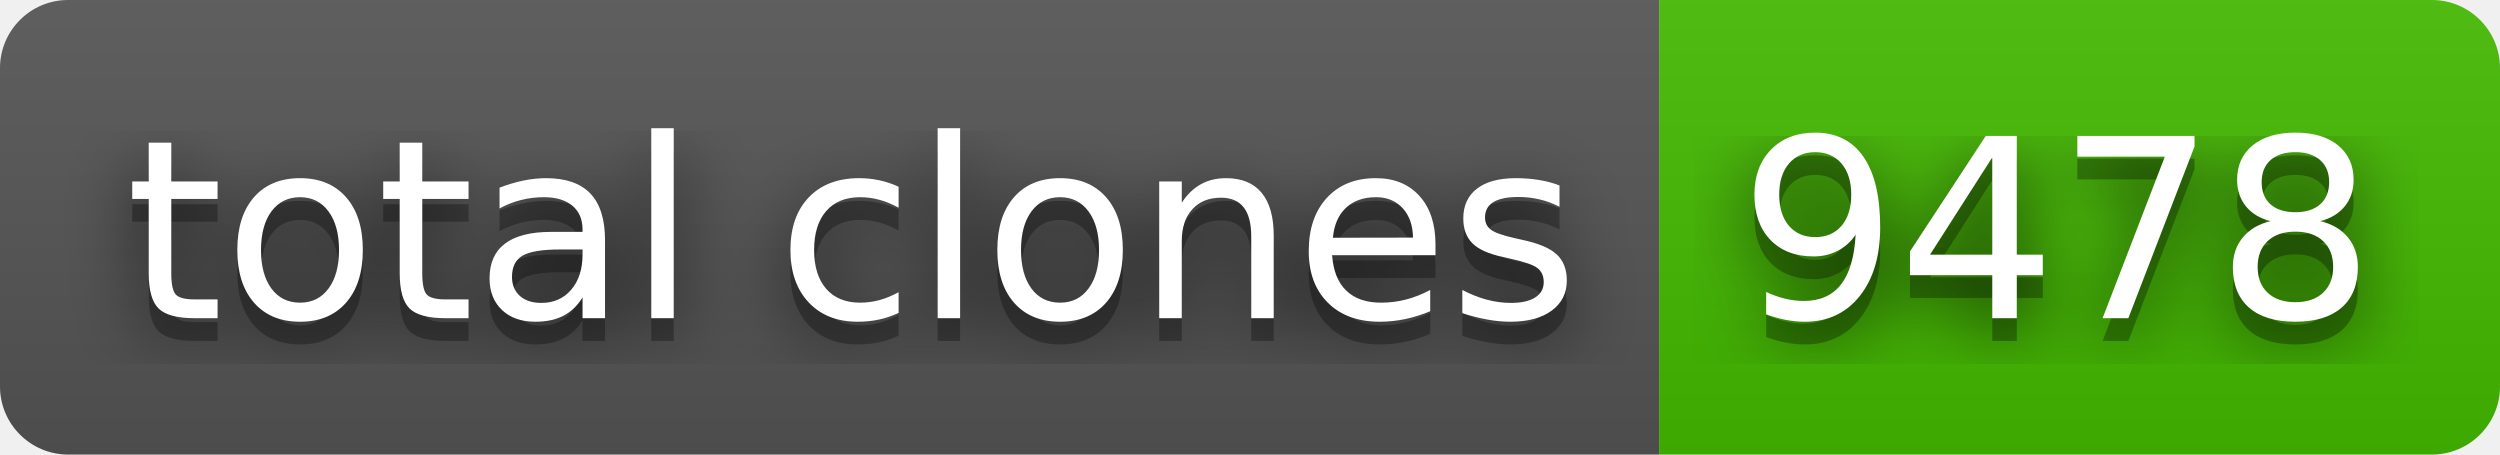
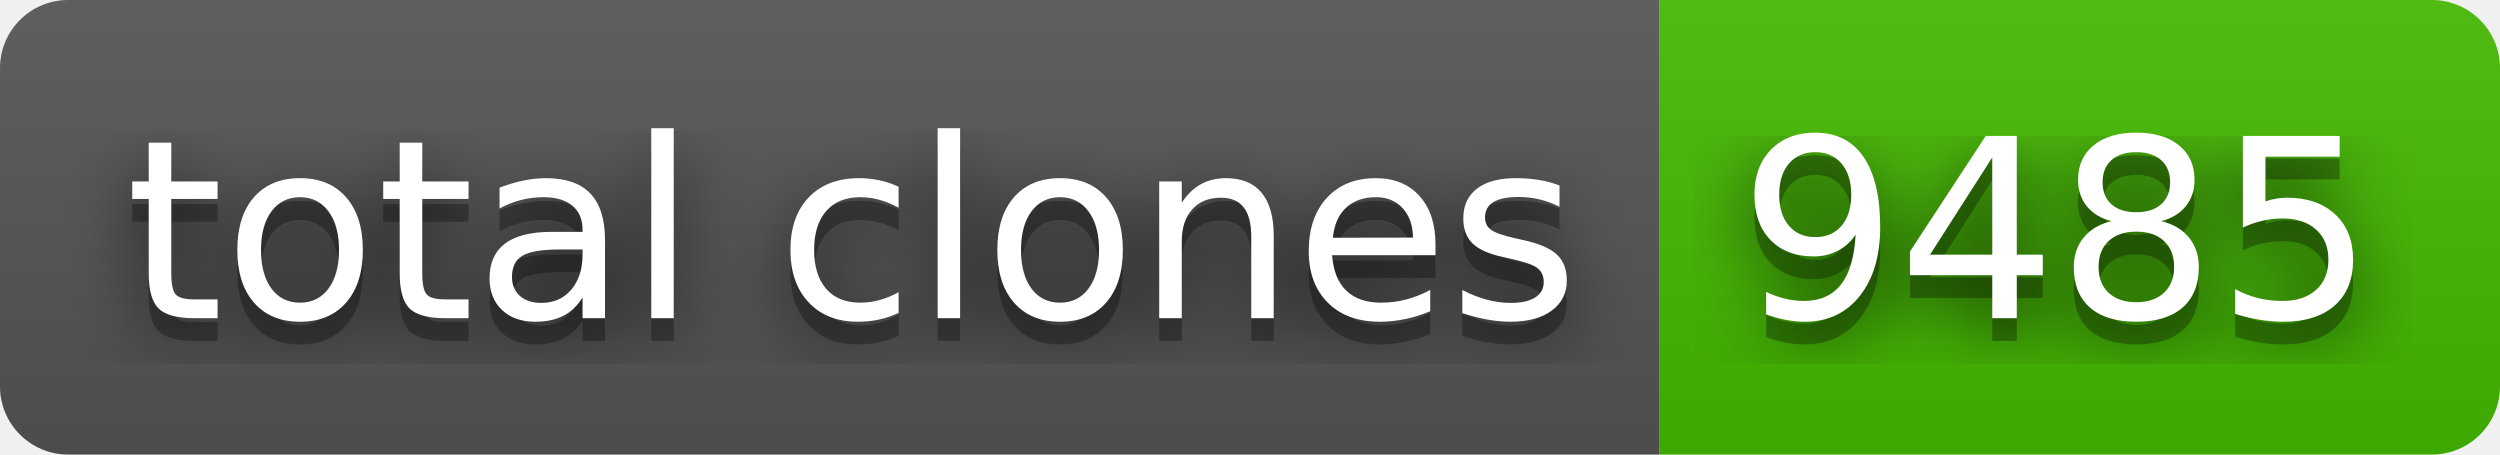
- <svg xmlns="http://www.w3.org/2000/svg" width="110" height="20" role="img" aria-label="total clones: 9478">
+ <svg xmlns="http://www.w3.org/2000/svg" width="110" height="20" role="img" aria-label="total clones: 9485">
  <filter id="blur">
    <feGaussianBlur stdDeviation="16" />
  </filter>
  <linearGradient id="s" x2="0" y2="100%">
    <stop offset="0" stop-color="#bbb" stop-opacity=".1" />
    <stop offset="1" stop-opacity=".1" />
  </linearGradient>
  <clipPath id="r">
    <rect width="110" height="20" rx="3" />
  </clipPath>
  <g clip-path="url(#r)">
    <rect width="73" height="20" fill="#555" />
    <rect x="73" width="37" height="20" fill="#4b0" />
    <rect width="110" height="20" fill="url(#s)" />
  </g>
  <g fill="#fff" text-anchor="middle" font-family="Verdana,Geneva,DejaVu Sans,sans-serif" text-rendering="geometricPrecision" font-size="110">
    <g transform="scale(.1)">
      <g aria-hidden="true" fill="#010101">
        <text x="375" y="150" fill-opacity=".8" filter="url(#blur)" textLength="630">total clones</text>
        <text x="375" y="150" fill-opacity=".3" textLength="630">total clones</text>
      </g>
      <text x="375" y="140" textLength="630">total clones</text>
    </g>
    <g transform="scale(.1)">
      <g aria-hidden="true" fill="#010101">
-         <text x="905" y="150" fill-opacity=".8" filter="url(#blur)" textLength="270">9478</text>
-         <text x="905" y="150" fill-opacity=".3" textLength="270">9478</text>
+         <text x="905" y="150" fill-opacity=".8" filter="url(#blur)" textLength="270">9485</text>
+         <text x="905" y="150" fill-opacity=".3" textLength="270">9485</text>
      </g>
-       <text x="905" y="140" textLength="270">9478</text>
+       <text x="905" y="140" textLength="270">9485</text>
    </g>
  </g>
</svg>
